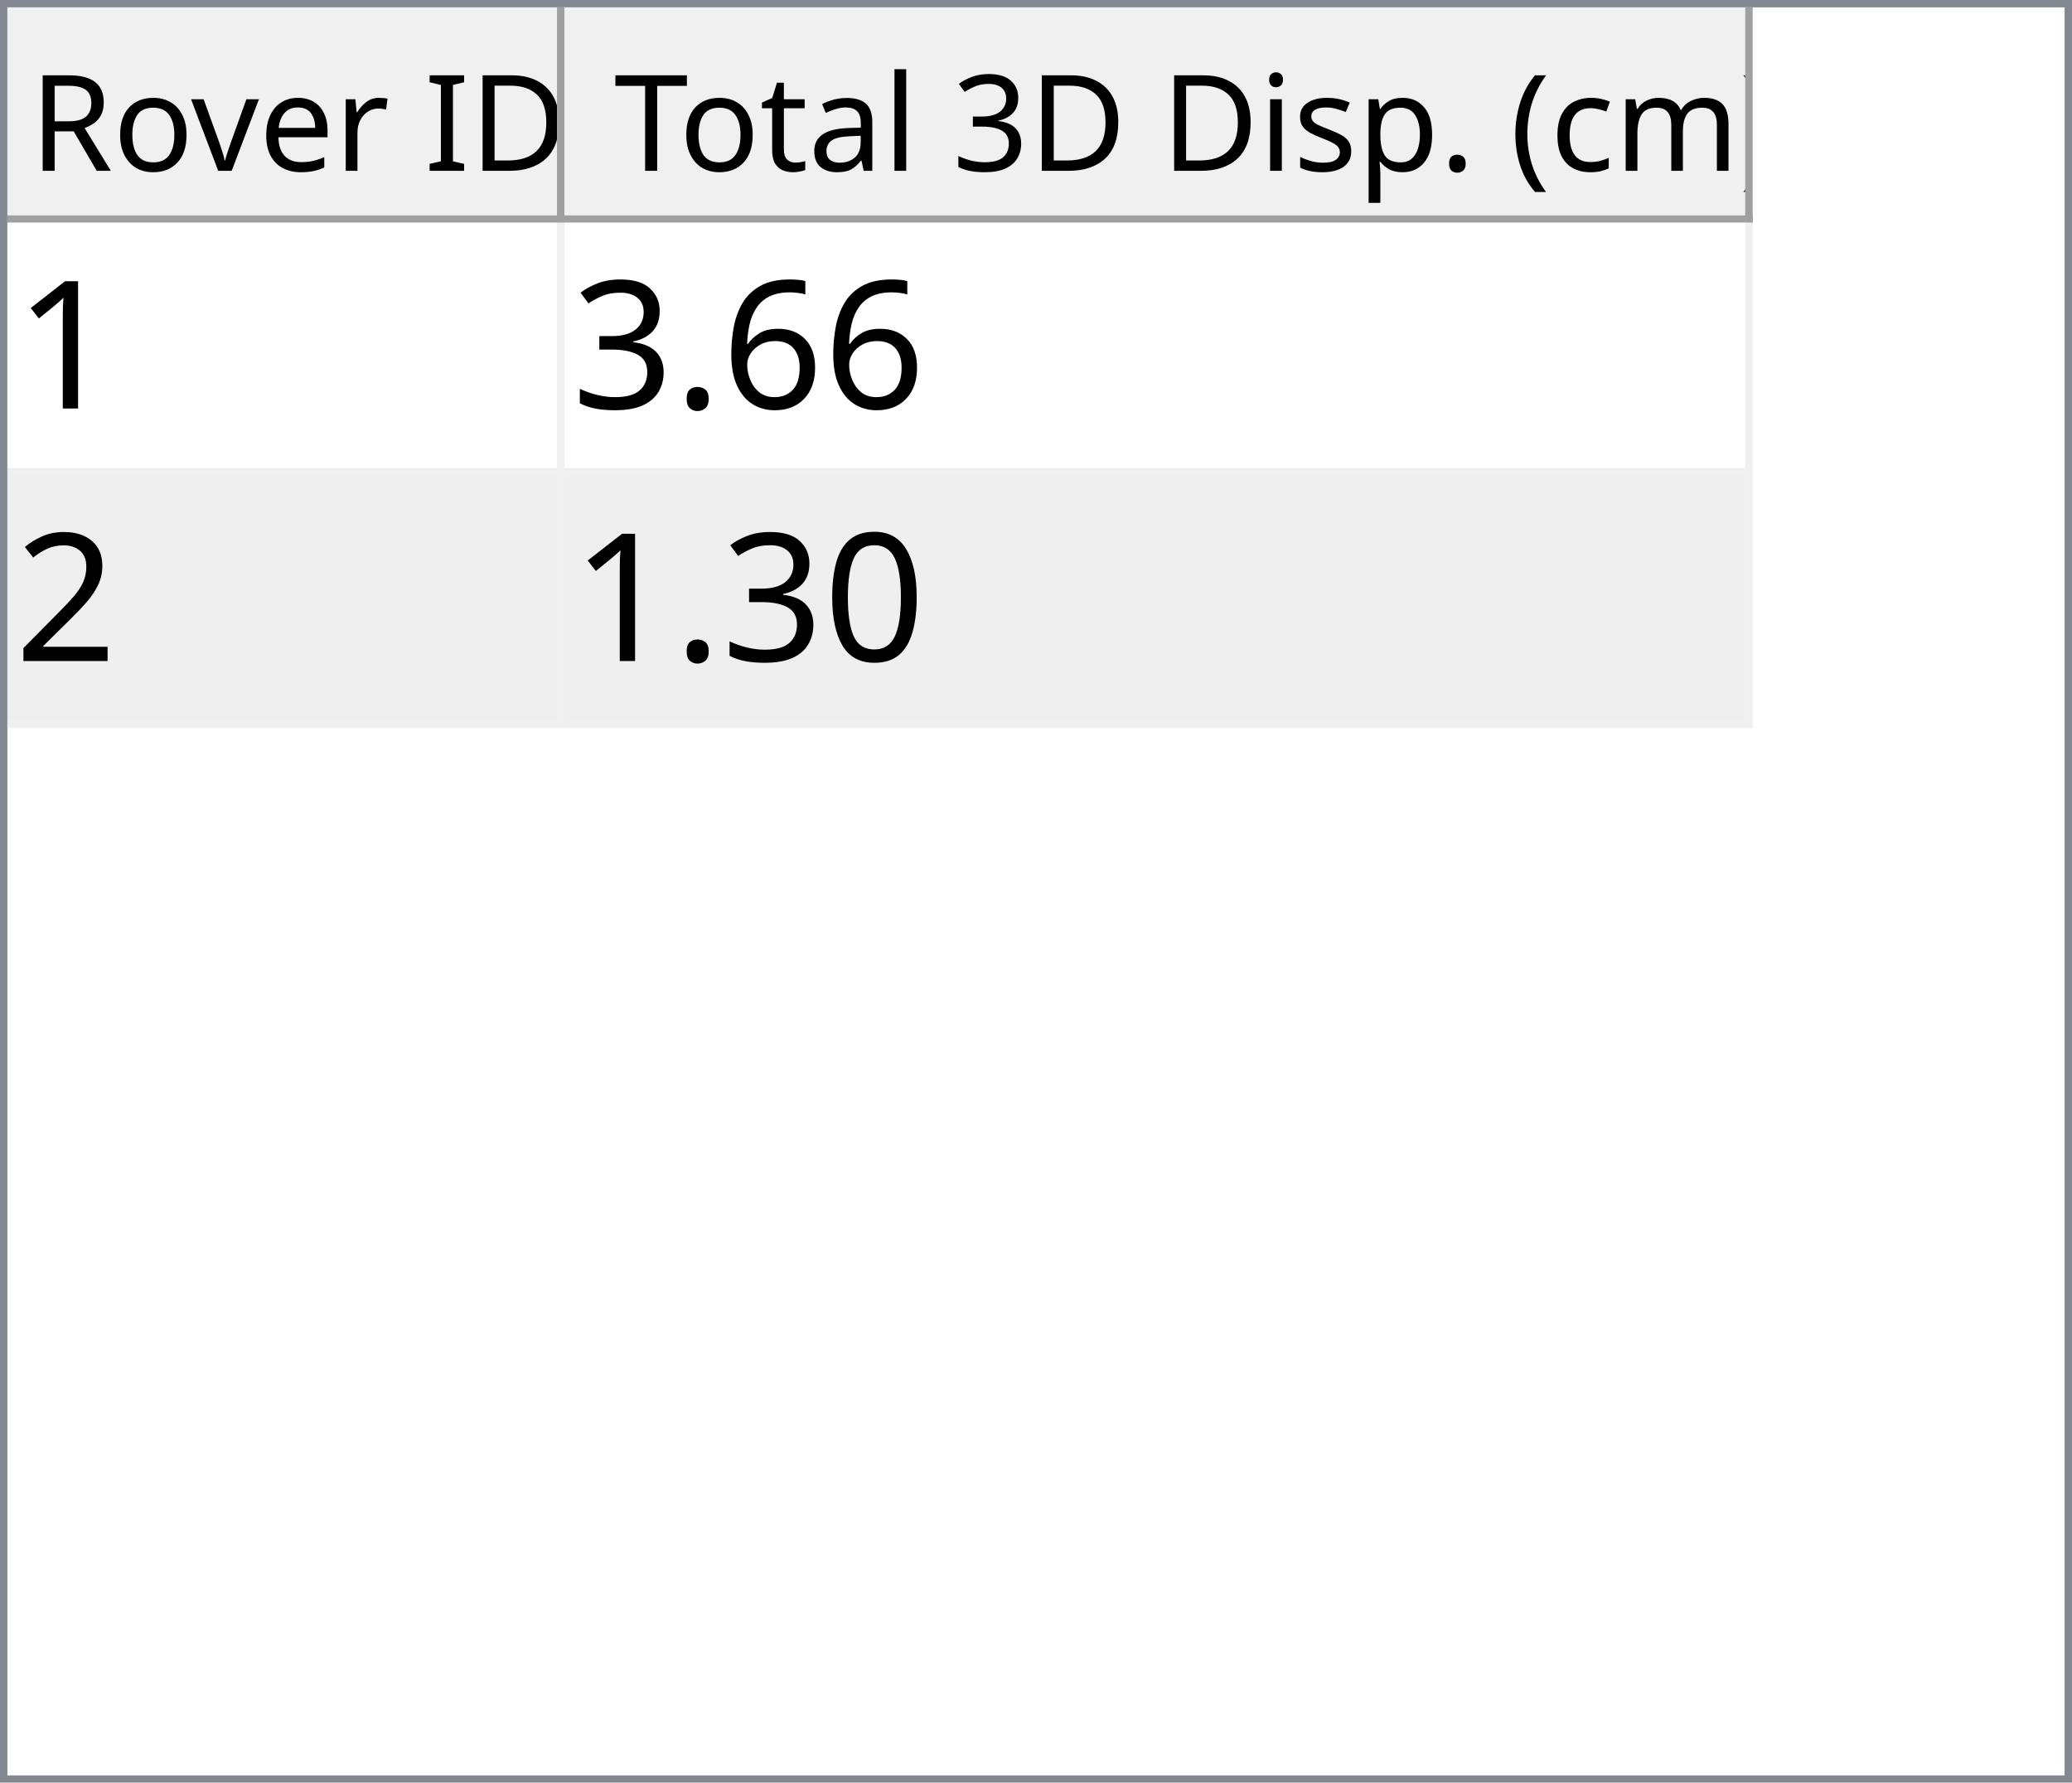
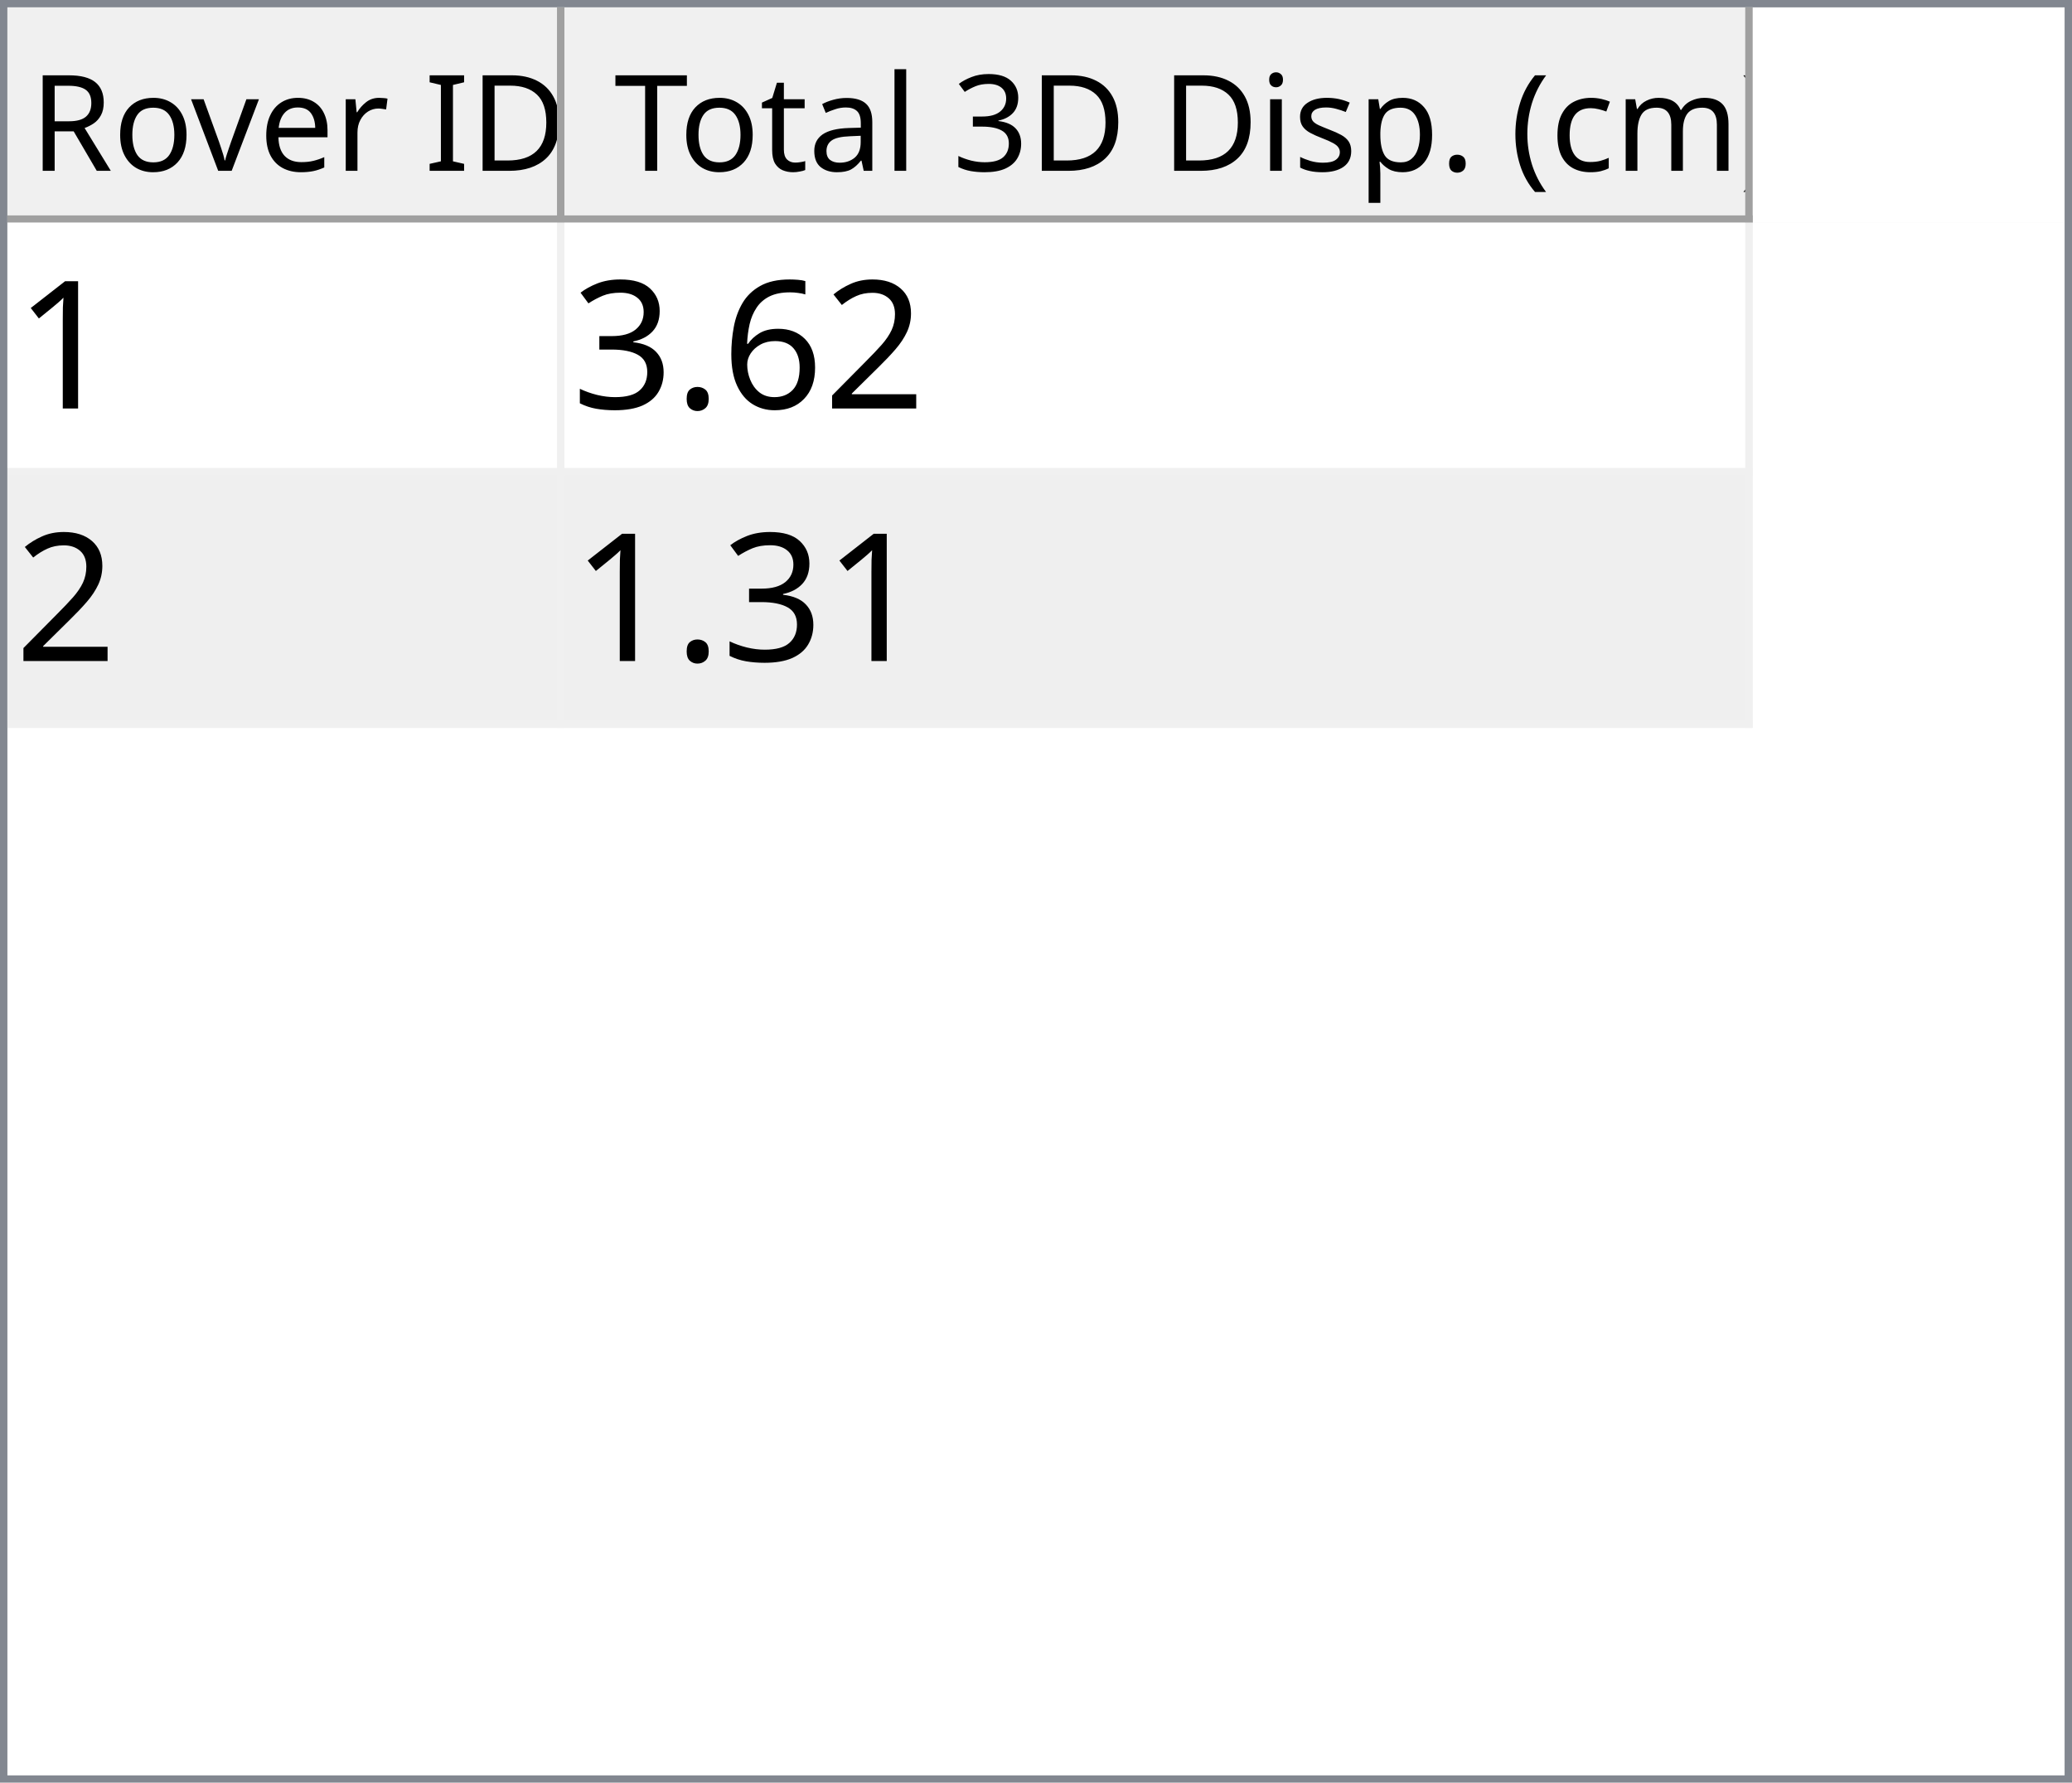
<svg xmlns="http://www.w3.org/2000/svg" style="fill-opacity:1; color-rendering:auto; color-interpolation:auto; text-rendering:auto; stroke:black; stroke-linecap:square; stroke-miterlimit:10; shape-rendering:auto; stroke-opacity:1; fill:black; stroke-dasharray:none; font-weight:normal; stroke-width:1; font-family:'Dialog'; font-style:normal; stroke-linejoin:miter; font-size:12px; stroke-dashoffset:0; image-rendering:auto;" width="279" height="240">
  <defs id="genericDefs" />
  <g>
    <defs id="defs1">
      <clipPath clipPathUnits="userSpaceOnUse" id="clipPath1">
        <path d="M0 0 L279 0 L279 240 L0 240 L0 0 Z" />
      </clipPath>
      <clipPath clipPathUnits="userSpaceOnUse" id="clipPath2">
        <path d="M0 0 L0 240 L279 240 L279 0 Z" />
      </clipPath>
      <clipPath clipPathUnits="userSpaceOnUse" id="clipPath3">
        <path d="M0 0 L0 29 L277 29 L277 0 Z" />
      </clipPath>
      <clipPath clipPathUnits="userSpaceOnUse" id="clipPath4">
        <path d="M0 0 L0 29 L75 29 L75 0 Z" />
      </clipPath>
      <clipPath clipPathUnits="userSpaceOnUse" id="clipPath5">
        <path d="M1 1 L1 28 L74 28 L74 1 Z" />
      </clipPath>
      <clipPath clipPathUnits="userSpaceOnUse" id="clipPath6">
        <path d="M0 0 L0 27 L73 27 L73 0 Z" />
      </clipPath>
      <clipPath clipPathUnits="userSpaceOnUse" id="clipPath7">
        <path d="M-0.5 -0.5 L-0.5 28.5 L74.5 28.5 L74.5 -0.5 Z" />
      </clipPath>
      <clipPath clipPathUnits="userSpaceOnUse" id="clipPath8">
        <path d="M0 0 L0 29 L160 29 L160 0 Z" />
      </clipPath>
      <clipPath clipPathUnits="userSpaceOnUse" id="clipPath9">
        <path d="M1 1 L1 28 L159 28 L159 1 Z" />
      </clipPath>
      <clipPath clipPathUnits="userSpaceOnUse" id="clipPath10">
        <path d="M0 0 L0 27 L158 27 L158 0 Z" />
      </clipPath>
      <clipPath clipPathUnits="userSpaceOnUse" id="clipPath11">
        <path d="M-0.5 -0.5 L-0.5 28.5 L159.5 28.5 L159.5 -0.5 Z" />
      </clipPath>
      <clipPath clipPathUnits="userSpaceOnUse" id="clipPath12">
        <path d="M0 0 L0 209 L277 209 L277 0 Z" />
      </clipPath>
      <clipPath clipPathUnits="userSpaceOnUse" id="clipPath13">
        <path d="M0 0 L0 68 L235 68 L235 0 Z" />
      </clipPath>
      <clipPath clipPathUnits="userSpaceOnUse" id="clipPath14">
        <path d="M-0.5 -0.5 L-0.5 67.5 L234.5 67.5 L234.5 -0.5 Z" />
      </clipPath>
      <clipPath clipPathUnits="userSpaceOnUse" id="clipPath15">
        <path d="M0 0 L0 33 L74 33 L74 0 Z" />
      </clipPath>
      <clipPath clipPathUnits="userSpaceOnUse" id="clipPath16">
        <path d="M0 0 L0 33 L159 33 L159 0 Z" />
      </clipPath>
      <font horiz-adv-x="64.551" id="font1">
        <font-face ascent="107.91" descent="25.098" units-per-em="100" style="font-style:normal; font-family:Segoe UI; font-weight:normal;" />
        <missing-glyph horiz-adv-x="64.551" d="M8.109 0 L8.109 68.266 L56.453 68.266 L56.453 0 L8.109 0 ZM15.328 7.234 L49.219 7.234 L49.219 61.031 L15.328 61.031 L15.328 7.234 Z" />
        <glyph unicode="D" horiz-adv-x="70.117" d="M9.188 0 L9.188 70.016 L28.516 70.016 Q65.531 70.016 65.531 35.891 Q65.531 19.672 55.25 9.836 Q44.969 0 27.734 0 L9.188 0 ZM17.391 62.594 L17.391 7.422 L27.828 7.422 Q41.609 7.422 49.273 14.797 Q56.938 22.172 56.938 35.688 Q56.938 62.594 28.328 62.594 L17.391 62.594 Z" />
        <glyph unicode="I" horiz-adv-x="26.611" d="M17.391 0 L9.188 0 L9.188 70.016 L17.391 70.016 L17.391 0 Z" />
        <glyph unicode=" " horiz-adv-x="27.393" d="" />
        <glyph unicode="r" horiz-adv-x="34.766" d="M34.188 41.891 Q32.078 43.5 28.125 43.5 Q23 43.5 19.555 38.672 Q16.109 33.844 16.109 25.484 L16.109 0 L8.109 0 L8.109 50 L16.109 50 L16.109 39.703 L16.312 39.703 Q18.016 44.969 21.531 47.922 Q25.047 50.875 29.391 50.875 Q32.516 50.875 34.188 50.203 L34.188 41.891 Z" />
        <glyph unicode="e" horiz-adv-x="52.295" d="M48.297 23 L12.984 23 Q13.188 14.656 17.484 10.109 Q21.781 5.562 29.297 5.562 Q37.75 5.562 44.828 11.141 L44.828 3.609 Q38.234 -1.172 27.391 -1.172 Q16.797 -1.172 10.742 5.641 Q4.688 12.453 4.688 24.812 Q4.688 36.469 11.305 43.82 Q17.922 51.172 27.734 51.172 Q37.547 51.172 42.922 44.828 Q48.297 38.484 48.297 27.203 L48.297 23 ZM40.094 29.781 Q40.047 36.719 36.75 40.578 Q33.453 44.438 27.594 44.438 Q21.922 44.438 17.969 40.383 Q14.016 36.328 13.094 29.781 L40.094 29.781 Z" />
        <glyph unicode="v" horiz-adv-x="47.9" d="M47.406 50 L27.484 0 L19.625 0 L0.688 50 L9.469 50 L22.172 13.672 Q23.578 9.672 23.922 6.688 L24.125 6.688 Q24.609 10.453 25.688 13.484 L38.969 50 L47.406 50 Z" />
        <glyph unicode="o" horiz-adv-x="58.594" d="M29 -1.172 Q17.922 -1.172 11.305 5.836 Q4.688 12.844 4.688 24.422 Q4.688 37.016 11.57 44.094 Q18.453 51.172 30.172 51.172 Q41.359 51.172 47.633 44.289 Q53.906 37.406 53.906 25.203 Q53.906 13.234 47.141 6.031 Q40.375 -1.172 29 -1.172 ZM29.594 44.438 Q21.875 44.438 17.383 39.188 Q12.891 33.938 12.891 24.703 Q12.891 15.828 17.43 10.695 Q21.969 5.562 29.594 5.562 Q37.359 5.562 41.531 10.594 Q45.703 15.625 45.703 24.906 Q45.703 34.281 41.531 39.359 Q37.359 44.438 29.594 44.438 Z" />
        <glyph unicode="R" horiz-adv-x="59.814" d="M59.375 0 L49.609 0 L37.891 19.625 Q36.281 22.359 34.766 24.289 Q33.25 26.219 31.664 27.438 Q30.078 28.656 28.25 29.219 Q26.422 29.781 24.125 29.781 L17.391 29.781 L17.391 0 L9.188 0 L9.188 70.016 L30.078 70.016 Q34.672 70.016 38.555 68.867 Q42.438 67.719 45.289 65.375 Q48.141 63.031 49.758 59.547 Q51.375 56.062 51.375 51.375 Q51.375 47.703 50.273 44.656 Q49.172 41.609 47.148 39.211 Q45.125 36.812 42.266 35.133 Q39.406 33.453 35.844 32.516 L35.844 32.328 Q37.594 31.547 38.891 30.547 Q40.188 29.547 41.359 28.18 Q42.531 26.812 43.68 25.078 Q44.828 23.344 46.234 21.047 L59.375 0 ZM17.391 62.594 L17.391 37.203 L28.516 37.203 Q31.594 37.203 34.203 38.133 Q36.812 39.062 38.719 40.797 Q40.625 42.531 41.703 45.047 Q42.781 47.562 42.781 50.688 Q42.781 56.297 39.141 59.445 Q35.5 62.594 28.609 62.594 L17.391 62.594 Z" />
        <glyph unicode=")" horiz-adv-x="30.176" d="M8.297 -15.922 L1.172 -15.922 Q16.406 2.344 16.406 26.812 Q16.406 51.469 1.078 70.016 L8.297 70.016 Q23.531 52.156 23.531 26.703 Q23.531 1.375 8.297 -15.922 Z" />
        <glyph unicode="m" horiz-adv-x="86.133" d="M79.109 0 L71.094 0 L71.094 28.719 Q71.094 37.016 68.531 40.727 Q65.969 44.438 59.906 44.438 Q54.781 44.438 51.195 39.75 Q47.609 35.062 47.609 28.516 L47.609 0 L39.594 0 L39.594 29.688 Q39.594 44.438 28.219 44.438 Q22.953 44.438 19.531 40.016 Q16.109 35.594 16.109 28.516 L16.109 0 L8.109 0 L8.109 50 L16.109 50 L16.109 42.094 L16.312 42.094 Q21.625 51.172 31.844 51.172 Q36.969 51.172 40.773 48.312 Q44.578 45.453 46 40.828 Q51.562 51.172 62.594 51.172 Q79.109 51.172 79.109 30.812 L79.109 0 Z" />
        <glyph unicode="c" horiz-adv-x="46.191" d="M42.188 2.297 Q36.422 -1.172 28.516 -1.172 Q17.828 -1.172 11.258 5.789 Q4.688 12.75 4.688 23.828 Q4.688 36.188 11.766 43.68 Q18.844 51.172 30.672 51.172 Q37.25 51.172 42.281 48.734 L42.281 40.531 Q36.719 44.438 30.375 44.438 Q22.703 44.438 17.797 38.945 Q12.891 33.453 12.891 24.516 Q12.891 15.719 17.508 10.641 Q22.125 5.562 29.891 5.562 Q36.422 5.562 42.188 9.906 L42.188 2.297 Z" />
        <glyph unicode="(" horiz-adv-x="30.176" d="M29.109 -15.922 L21.969 -15.922 Q6.844 1.375 6.844 26.703 Q6.844 52.156 21.969 70.016 L29.203 70.016 Q13.875 51.469 13.875 26.812 Q13.875 2.344 29.109 -15.922 Z" />
        <glyph unicode="." horiz-adv-x="21.68" d="M10.891 -1.078 Q8.641 -1.078 7.055 0.539 Q5.469 2.156 5.469 4.391 Q5.469 6.641 7.055 8.273 Q8.641 9.906 10.891 9.906 Q13.188 9.906 14.797 8.273 Q16.406 6.641 16.406 4.391 Q16.406 2.156 14.797 0.539 Q13.188 -1.078 10.891 -1.078 Z" />
        <glyph unicode="p" horiz-adv-x="58.789" d="M16.312 7.234 L16.109 7.234 L16.109 -23 L8.109 -23 L8.109 50 L16.109 50 L16.109 41.219 L16.312 41.219 Q22.219 51.172 33.594 51.172 Q43.266 51.172 48.688 44.461 Q54.109 37.75 54.109 26.469 Q54.109 13.922 48 6.375 Q41.891 -1.172 31.297 -1.172 Q21.578 -1.172 16.312 7.234 ZM16.109 27.391 L16.109 20.406 Q16.109 14.203 20.141 9.883 Q24.172 5.562 30.375 5.562 Q37.641 5.562 41.773 11.133 Q45.906 16.703 45.906 26.609 Q45.906 34.969 42.047 39.703 Q38.188 44.438 31.594 44.438 Q24.609 44.438 20.359 39.578 Q16.109 34.719 16.109 27.391 Z" />
        <glyph unicode="s" horiz-adv-x="42.432" d="M5.078 1.812 L5.078 10.406 Q11.625 5.562 19.484 5.562 Q30.031 5.562 30.031 12.594 Q30.031 14.594 29.125 15.992 Q28.219 17.391 26.68 18.461 Q25.141 19.531 23.07 20.383 Q21 21.234 18.609 22.172 Q15.281 23.484 12.766 24.828 Q10.25 26.172 8.57 27.859 Q6.891 29.547 6.031 31.695 Q5.172 33.844 5.172 36.719 Q5.172 40.234 6.789 42.945 Q8.406 45.656 11.086 47.484 Q13.766 49.312 17.211 50.242 Q20.656 51.172 24.312 51.172 Q30.812 51.172 35.938 48.922 L35.938 40.828 Q30.422 44.438 23.25 44.438 Q21 44.438 19.195 43.922 Q17.391 43.406 16.094 42.477 Q14.797 41.547 14.086 40.258 Q13.375 38.969 13.375 37.406 Q13.375 35.453 14.086 34.133 Q14.797 32.812 16.164 31.789 Q17.531 30.766 19.484 29.938 Q21.438 29.109 23.922 28.125 Q27.25 26.859 29.883 25.516 Q32.516 24.172 34.375 22.484 Q36.234 20.797 37.234 18.602 Q38.234 16.406 38.234 13.375 Q38.234 9.672 36.602 6.938 Q34.969 4.203 32.234 2.398 Q29.5 0.594 25.93 -0.289 Q22.359 -1.172 18.453 -1.172 Q10.75 -1.172 5.078 1.812 Z" />
        <glyph unicode="i" horiz-adv-x="24.219" d="M12.203 62.703 Q10.062 62.703 8.547 64.164 Q7.031 65.625 7.031 67.875 Q7.031 70.125 8.547 71.609 Q10.062 73.094 12.203 73.094 Q14.406 73.094 15.945 71.609 Q17.484 70.125 17.484 67.875 Q17.484 65.719 15.945 64.211 Q14.406 62.703 12.203 62.703 ZM16.109 0 L8.109 0 L8.109 50 L16.109 50 L16.109 0 Z" />
        <glyph unicode="3" horiz-adv-x="53.906" d="M46.531 19.828 Q46.531 15.094 44.75 11.211 Q42.969 7.328 39.719 4.57 Q36.469 1.812 31.93 0.297 Q27.391 -1.219 21.922 -1.219 Q11.922 -1.219 6 2.594 L6 11.188 Q13.094 5.609 22.219 5.609 Q25.875 5.609 28.828 6.539 Q31.781 7.469 33.906 9.227 Q36.031 10.984 37.18 13.477 Q38.328 15.969 38.328 19.094 Q38.328 32.812 18.797 32.812 L12.984 32.812 L12.984 39.594 L18.5 39.594 Q35.797 39.594 35.797 52.484 Q35.797 64.406 22.609 64.406 Q15.188 64.406 8.688 59.422 L8.688 67.188 Q15.375 71.188 24.609 71.188 Q29 71.188 32.57 69.969 Q36.141 68.75 38.68 66.555 Q41.219 64.359 42.609 61.281 Q44 58.203 44 54.5 Q44 40.672 30.031 36.719 L30.031 36.531 Q33.594 36.141 36.625 34.797 Q39.656 33.453 41.852 31.305 Q44.047 29.156 45.289 26.25 Q46.531 23.344 46.531 19.828 Z" />
        <glyph unicode="l" horiz-adv-x="24.219" d="M16.109 0 L8.109 0 L8.109 74.031 L16.109 74.031 L16.109 0 Z" />
        <glyph unicode="a" horiz-adv-x="50.879" d="M43.891 0 L35.891 0 L35.891 7.812 L35.688 7.812 Q30.469 -1.172 20.312 -1.172 Q12.844 -1.172 8.617 2.781 Q4.391 6.734 4.391 13.281 Q4.391 27.297 20.906 29.594 L35.891 31.688 Q35.891 44.438 25.594 44.438 Q16.547 44.438 9.281 38.281 L9.281 46.484 Q16.656 51.172 26.266 51.172 Q43.891 51.172 43.891 32.516 L43.891 0 ZM35.891 25.297 L23.828 23.641 Q18.266 22.859 15.43 20.875 Q12.594 18.891 12.594 13.875 Q12.594 10.203 15.211 7.883 Q17.828 5.562 22.172 5.562 Q28.125 5.562 32.008 9.742 Q35.891 13.922 35.891 20.312 L35.891 25.297 Z" />
        <glyph unicode="t" horiz-adv-x="33.887" d="M31.297 0.484 Q28.469 -1.078 23.828 -1.078 Q10.688 -1.078 10.688 13.578 L10.688 43.172 L2.094 43.172 L2.094 50 L10.688 50 L10.688 62.203 L18.703 64.797 L18.703 50 L31.297 50 L31.297 43.172 L18.703 43.172 L18.703 14.984 Q18.703 9.969 20.414 7.82 Q22.125 5.672 26.078 5.672 Q29.109 5.672 31.297 7.328 L31.297 0.484 Z" />
        <glyph unicode="T" horiz-adv-x="52.393" d="M50.594 62.594 L30.375 62.594 L30.375 0 L22.172 0 L22.172 62.594 L2 62.594 L2 70.016 L50.594 70.016 L50.594 62.594 Z" />
      </font>
      <font horiz-adv-x="75.0" id="font2">
        <font-face ascent="100.537" descent="21.973" units-per-em="100" style="font-style:normal; font-family:sans-serif; font-weight:normal;" />
        <missing-glyph horiz-adv-x="75.0" d="M12.5 0 L12.5 62.5 L62.5 62.5 L62.5 0 L12.5 0 ZM14.062 1.562 L60.938 1.562 L60.938 60.938 L14.062 60.938 L14.062 1.562 Z" />
        <glyph unicode="1" horiz-adv-x="55.615" d="M37.25 0 L28.469 0 L28.469 56 Q25.297 52.984 20.141 49.953 Q14.984 46.922 10.891 45.406 L10.891 53.906 Q18.266 57.375 23.781 62.305 Q29.297 67.234 31.594 71.875 L37.25 71.875 L37.25 0 Z" />
+         <glyph unicode="2" horiz-adv-x="55.615" d="M50.344 8.453 L50.344 0 L3.031 0 Q2.938 3.172 4.047 6.109 Q5.859 10.938 9.836 15.625 Q13.812 20.312 21.344 26.469 Q33.016 36.031 37.117 41.625 Q41.219 47.219 41.219 52.203 Q41.219 57.422 37.477 61.008 Q33.734 64.594 27.734 64.594 Q21.391 64.594 17.578 60.789 Q13.766 56.984 13.719 50.25 L4.688 51.172 Q5.609 61.281 11.664 66.578 Q17.719 71.875 27.938 71.875 Q38.234 71.875 44.242 66.164 Q50.25 60.453 50.25 52 Q50.25 47.703 48.492 43.555 Q46.734 39.406 42.656 34.812 Q38.578 30.219 29.109 22.219 Q21.188 15.578 18.945 13.211 Q16.703 10.844 15.234 8.453 L50.344 8.453 Z" />
        <glyph unicode="6" horiz-adv-x="55.615" d="M49.75 54.047 L41.016 53.375 Q39.844 58.547 37.703 60.891 Q34.125 64.656 28.906 64.656 Q24.703 64.656 21.531 62.312 Q17.391 59.281 14.992 53.469 Q12.594 47.656 12.5 36.922 Q15.672 41.75 20.266 44.094 Q24.859 46.438 29.891 46.438 Q38.672 46.438 44.852 39.969 Q51.031 33.5 51.031 23.25 Q51.031 16.5 48.125 10.719 Q45.219 4.938 40.141 1.859 Q35.062 -1.219 28.609 -1.219 Q17.625 -1.219 10.695 6.859 Q3.766 14.938 3.766 33.5 Q3.766 54.25 11.422 63.672 Q18.109 71.875 29.438 71.875 Q37.891 71.875 43.289 67.141 Q48.688 62.406 49.75 54.047 ZM13.875 23.188 Q13.875 18.656 15.797 14.508 Q17.719 10.359 21.188 8.18 Q24.656 6 28.469 6 Q34.031 6 38.039 10.492 Q42.047 14.984 42.047 22.703 Q42.047 30.125 38.086 34.398 Q34.125 38.672 28.125 38.672 Q22.172 38.672 18.023 34.398 Q13.875 30.125 13.875 23.188 Z" />
        <glyph unicode="." horiz-adv-x="27.783" d="M9.078 0 L9.078 10.016 L19.094 10.016 L19.094 0 L9.078 0 Z" />
        <glyph unicode="3" horiz-adv-x="55.615" d="M4.203 18.891 L12.984 20.062 Q14.5 12.594 18.141 9.297 Q21.781 6 27 6 Q33.203 6 37.477 10.297 Q41.75 14.594 41.75 20.953 Q41.75 27 37.797 30.93 Q33.844 34.859 27.734 34.859 Q25.25 34.859 21.531 33.891 L22.516 41.609 Q23.391 41.5 23.922 41.5 Q29.547 41.5 34.039 44.43 Q38.531 47.359 38.531 53.469 Q38.531 58.297 35.258 61.477 Q31.984 64.656 26.812 64.656 Q21.688 64.656 18.266 61.43 Q14.844 58.203 13.875 51.766 L5.078 53.328 Q6.688 62.156 12.398 67.016 Q18.109 71.875 26.609 71.875 Q32.469 71.875 37.398 69.359 Q42.328 66.844 44.945 62.5 Q47.562 58.156 47.562 53.266 Q47.562 48.641 45.07 44.828 Q42.578 41.016 37.703 38.766 Q44.047 37.312 47.562 32.695 Q51.078 28.078 51.078 21.141 Q51.078 11.766 44.242 5.25 Q37.406 -1.266 26.953 -1.266 Q17.531 -1.266 11.305 4.352 Q5.078 9.969 4.203 18.891 Z" />
-         <glyph unicode="2" horiz-adv-x="55.615" d="M50.344 8.453 L50.344 0 L3.031 0 Q2.938 3.172 4.047 6.109 Q5.859 10.938 9.836 15.625 Q13.812 20.312 21.344 26.469 Q33.016 36.031 37.117 41.625 Q41.219 47.219 41.219 52.203 Q41.219 57.422 37.477 61.008 Q33.734 64.594 27.734 64.594 Q21.391 64.594 17.578 60.789 Q13.766 56.984 13.719 50.25 L4.688 51.172 Q5.609 61.281 11.664 66.578 Q17.719 71.875 27.938 71.875 Q38.234 71.875 44.242 66.164 Q50.25 60.453 50.25 52 Q50.25 47.703 48.492 43.555 Q46.734 39.406 42.656 34.812 Q38.578 30.219 29.109 22.219 Q21.188 15.578 18.945 13.211 Q16.703 10.844 15.234 8.453 L50.344 8.453 Z" />
-         <glyph unicode="0" horiz-adv-x="55.615" d="M4.156 35.297 Q4.156 48 6.766 55.742 Q9.375 63.484 14.523 67.68 Q19.672 71.875 27.484 71.875 Q33.25 71.875 37.594 69.555 Q41.938 67.234 44.773 62.867 Q47.609 58.5 49.219 52.227 Q50.828 45.953 50.828 35.297 Q50.828 22.703 48.242 14.969 Q45.656 7.234 40.508 3.008 Q35.359 -1.219 27.484 -1.219 Q17.141 -1.219 11.234 6.203 Q4.156 15.141 4.156 35.297 ZM13.188 35.297 Q13.188 17.672 17.312 11.836 Q21.438 6 27.484 6 Q33.547 6 37.672 11.859 Q41.797 17.719 41.797 35.297 Q41.797 52.984 37.672 58.789 Q33.547 64.594 27.391 64.594 Q21.344 64.594 17.719 59.469 Q13.188 52.938 13.188 35.297 Z" />
      </font>
    </defs>
    <g style="fill:white; stroke:white;">
      <rect x="0" y="0" width="279" style="clip-path:url(#clipPath1); stroke:none;" height="240" />
    </g>
    <g style="fill:white; text-rendering:optimizeSpeed; color-rendering:optimizeSpeed; image-rendering:optimizeSpeed; shape-rendering:crispEdges; stroke:white; color-interpolation:sRGB;">
      <rect x="0" width="279" height="240" y="0" style="stroke:none;" />
      <path style="stroke:none;" d="M0 240 L279 240 L279 0 L0 0 Z" />
    </g>
    <g style="fill:rgb(240,240,240); font-size:18px; font-family:'Segoe UI'; stroke:rgb(240,240,240);">
      <rect x="0" y="0" width="279" style="clip-path:url(#clipPath2); stroke:none;" height="240" />
    </g>
    <g style="fill:rgb(130,135,144); font-size:18px; font-family:'Segoe UI'; stroke:rgb(130,135,144);">
      <path d="M0 0 L279 0 L279 240 L0 240 L0 0 ZM1 1 L278 1 L278 239 L1 239 L1 1 Z" style="fill-rule:evenodd; clip-path:url(#clipPath2); stroke:none;" />
    </g>
    <g style="fill:white; font-size:18px; font-family:'Segoe UI'; stroke:white;" transform="translate(1,1)">
      <rect x="0" y="0" width="277" style="clip-path:url(#clipPath3); stroke:none;" height="29" />
    </g>
    <g style="fill:rgb(240,240,240); font-size:18px; font-family:'Segoe UI'; stroke:rgb(240,240,240);" transform="translate(1,1)">
      <rect x="0" y="0" width="75" style="clip-path:url(#clipPath4); stroke:none;" height="29" />
    </g>
    <g style="font-family:'Segoe UI'; font-size:18px;" transform="translate(2,2)">
      <text x="2" xml:space="preserve" y="21" style="clip-path:url(#clipPath6); stroke:none;">Rover ID</text>
    </g>
    <g transform="translate(1.5,1.5)" style="fill:rgb(160,160,160); font-size:18px; font-family:'Segoe UI'; stroke:rgb(160,160,160); stroke-linejoin:bevel;">
      <line x1="74" x2="74" y1="0" style="fill:none; clip-path:url(#clipPath7);" y2="28" />
    </g>
    <g transform="matrix(1,0,0,1,1,1) translate(0.5,0.5)" style="fill:rgb(160,160,160); font-size:18px; font-family:'Segoe UI'; stroke:rgb(160,160,160); stroke-linejoin:bevel;">
      <line x1="0" x2="74" y1="28" style="fill:none; clip-path:url(#clipPath7);" y2="28" />
    </g>
    <g style="fill:rgb(240,240,240); font-size:18px; font-family:'Segoe UI'; stroke:rgb(240,240,240);" transform="translate(76,1)">
      <rect x="0" y="0" width="160" style="clip-path:url(#clipPath8); stroke:none;" height="29" />
    </g>
    <g style="font-family:'Segoe UI'; font-size:18px;" transform="translate(77,2)">
      <text x="1" xml:space="preserve" y="21" style="clip-path:url(#clipPath10); stroke:none;"> Total 3D Disp. (cm)</text>
    </g>
    <g transform="translate(76.5,1.5)" style="fill:rgb(160,160,160); font-size:18px; font-family:'Segoe UI'; stroke:rgb(160,160,160); stroke-linejoin:bevel;">
      <line x1="159" x2="159" y1="0" style="fill:none; clip-path:url(#clipPath11);" y2="28" />
    </g>
    <g transform="matrix(1,0,0,1,76,1) translate(0.5,0.5)" style="fill:rgb(160,160,160); font-size:18px; font-family:'Segoe UI'; stroke:rgb(160,160,160); stroke-linejoin:bevel;">
      <line x1="0" x2="159" y1="28" style="fill:none; clip-path:url(#clipPath11);" y2="28" />
    </g>
    <g style="fill:white; font-size:18px; font-family:'Segoe UI'; stroke:white;" transform="translate(1,30)">
      <rect x="0" y="0" width="277" style="clip-path:url(#clipPath12); stroke:none;" height="209" />
    </g>
    <g style="fill:rgb(240,240,240); font-size:24px; font-family:sans-serif; stroke:rgb(240,240,240);" transform="translate(1,30)">
      <rect x="0" y="0" width="235" style="clip-path:url(#clipPath13); stroke:none;" height="68" />
      <line transform="translate(0.5,0.5)" x1="0" x2="234" y1="33" style="clip-path:url(#clipPath14); fill:none; stroke-linejoin:bevel;" y2="33" />
    </g>
    <g transform="matrix(1,0,0,1,1,30) translate(0.5,0.5)" style="fill:rgb(240,240,240); font-size:24px; font-family:sans-serif; stroke:rgb(240,240,240); stroke-linejoin:bevel;">
      <line x1="0" x2="234" y1="67" style="fill:none; clip-path:url(#clipPath14);" y2="67" />
    </g>
    <g transform="matrix(1,0,0,1,1,30) translate(0.5,0.5)" style="fill:rgb(240,240,240); font-size:24px; font-family:sans-serif; stroke:rgb(240,240,240); stroke-linejoin:bevel;">
      <line x1="74" x2="74" y1="0" style="fill:none; clip-path:url(#clipPath14);" y2="67" />
    </g>
    <g transform="matrix(1,0,0,1,1,30) translate(0.5,0.5)" style="fill:rgb(240,240,240); font-size:24px; font-family:sans-serif; stroke:rgb(240,240,240); stroke-linejoin:bevel;">
      <line x1="234" x2="234" y1="0" style="fill:none; clip-path:url(#clipPath14);" y2="67" />
    </g>
    <g style="fill:white; font-size:24px; font-family:sans-serif; stroke:white;" transform="matrix(1,0,0,1,1,30)">
      <rect x="0" y="0" width="74" style="clip-path:url(#clipPath15); stroke:none;" height="33" />
      <text x="1" y="25" style="fill:black; clip-path:url(#clipPath15); stroke:none;" xml:space="preserve">1</text>
    </g>
    <g style="fill:white; font-size:24px; font-family:sans-serif; stroke:white;" transform="matrix(1,0,0,1,1,30) translate(75,0)">
      <rect x="0" y="0" width="159" style="clip-path:url(#clipPath16); stroke:none;" height="33" />
-       <text x="1" y="25" style="fill:black; clip-path:url(#clipPath16); stroke:none;" xml:space="preserve">3.66</text>
+       <text x="1" y="25" style="fill:black; clip-path:url(#clipPath16); stroke:none;" xml:space="preserve">3.62</text>
    </g>
    <g style="fill:rgb(239,239,239); font-size:24px; font-family:sans-serif; stroke:rgb(239,239,239);" transform="matrix(1,0,0,1,1,30) translate(0,34)">
      <rect x="0" y="0" width="74" style="clip-path:url(#clipPath15); stroke:none;" height="33" />
      <text x="1" y="25" style="fill:black; clip-path:url(#clipPath15); stroke:none;" xml:space="preserve">2</text>
    </g>
    <g style="fill:rgb(239,239,239); font-size:24px; font-family:sans-serif; stroke:rgb(239,239,239);" transform="matrix(1,0,0,1,1,30) translate(75,34)">
      <rect x="0" y="0" width="159" style="clip-path:url(#clipPath16); stroke:none;" height="33" />
-       <text x="1" y="25" style="fill:black; clip-path:url(#clipPath16); stroke:none;" xml:space="preserve">1.30</text>
+       <text x="1" y="25" style="fill:black; clip-path:url(#clipPath16); stroke:none;" xml:space="preserve">1.31</text>
    </g>
  </g>
</svg>
